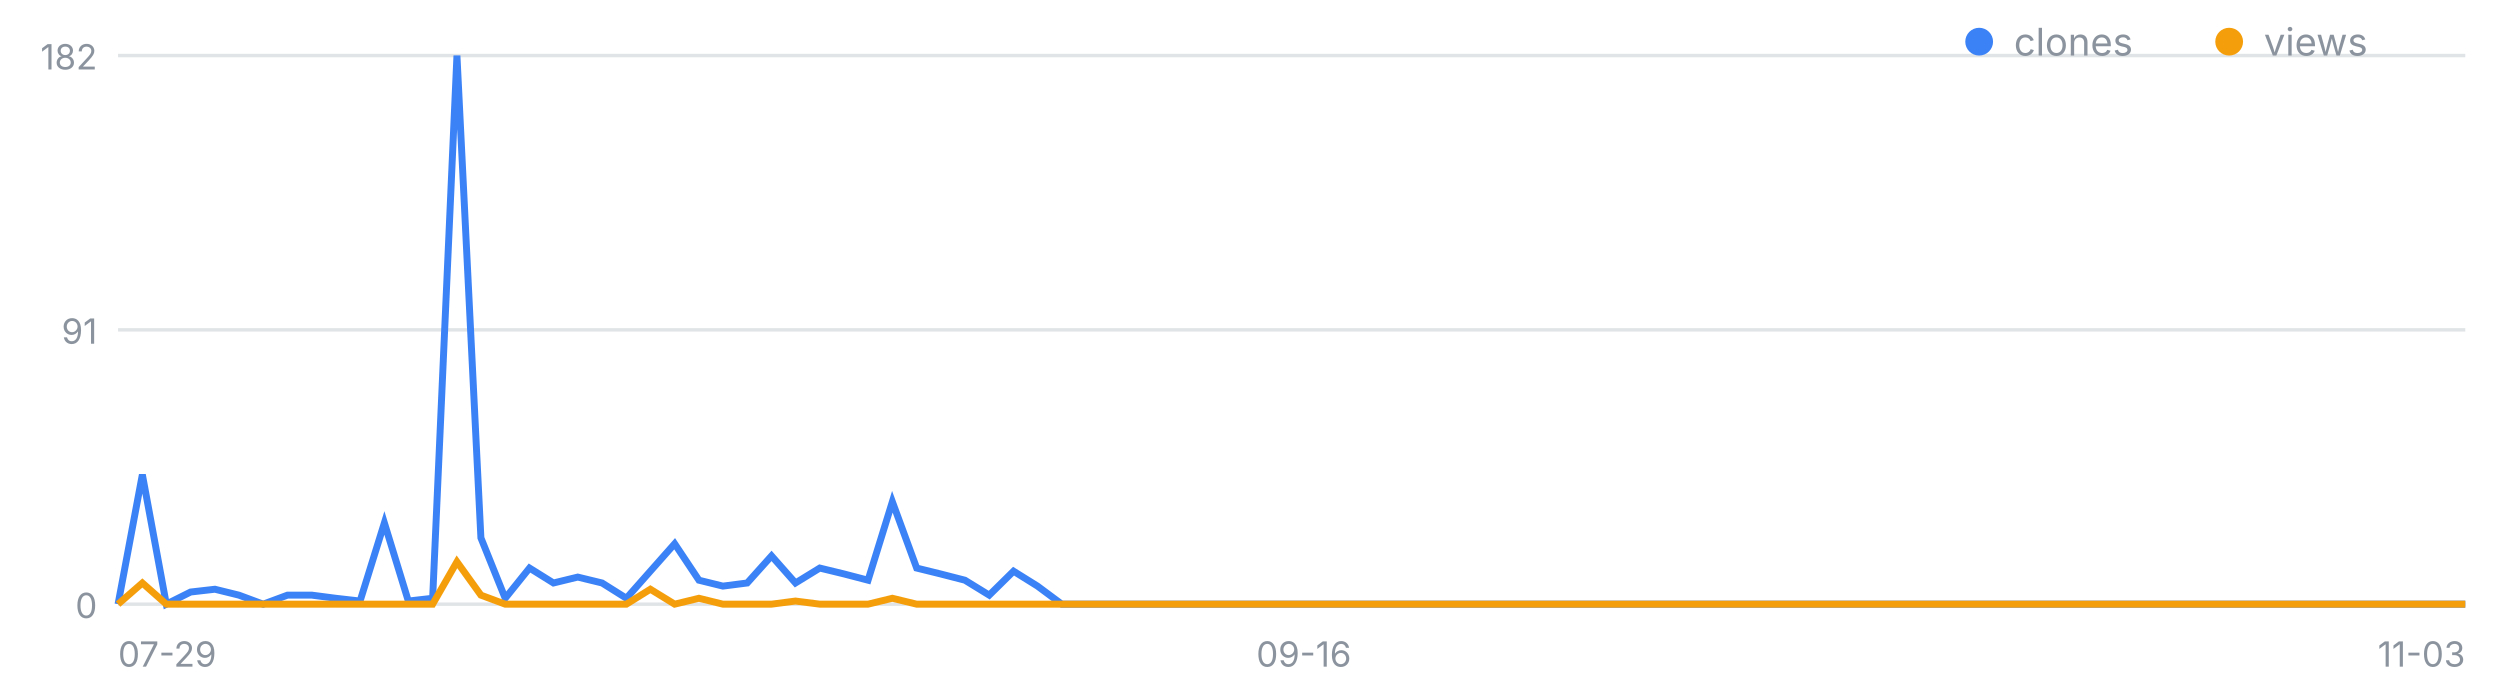
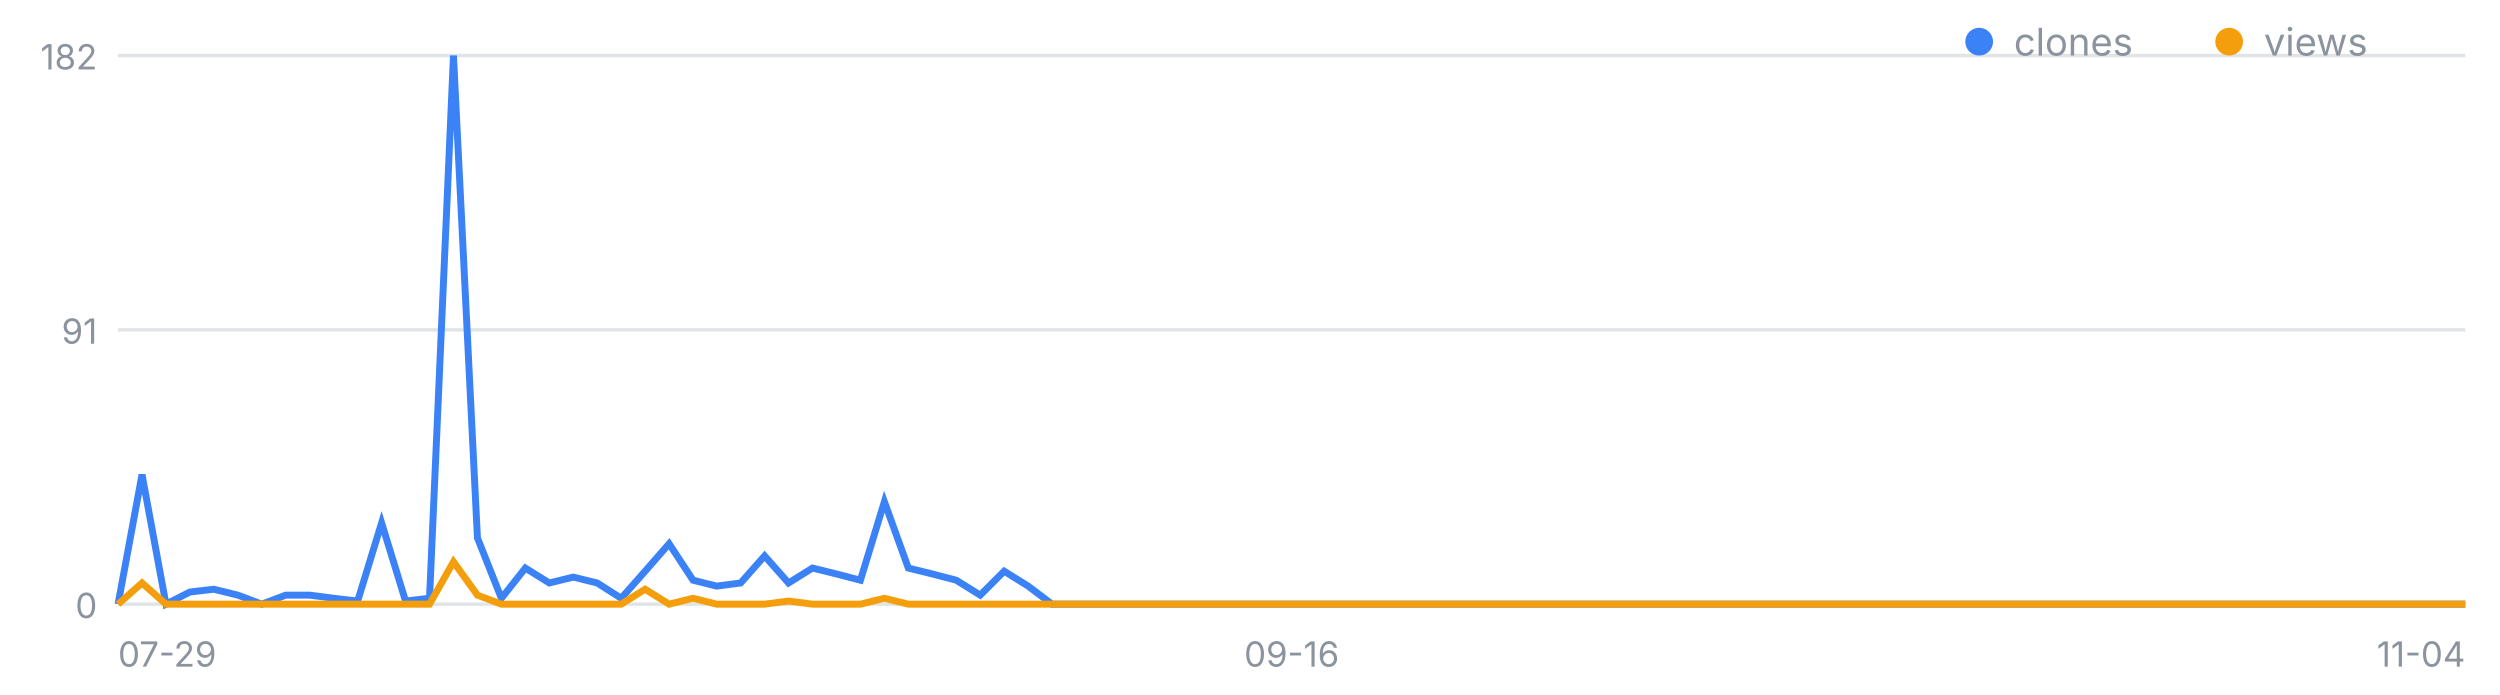
<svg xmlns="http://www.w3.org/2000/svg" width="720" height="200" viewBox="0 0 720 200" font-family="-apple-system,Segoe UI,sans-serif" role="img" aria-label="일별 클론·조회 추이">
  <line x1="34" y1="174.0" x2="710" y2="174.0" stroke="#8b949e" stroke-opacity=".25" />
  <text x="28" y="178.0" font-size="10" fill="#8b949e" text-anchor="end">0</text>
  <line x1="34" y1="95.0" x2="710" y2="95.0" stroke="#8b949e" stroke-opacity=".25" />
  <text x="28" y="99.0" font-size="10" fill="#8b949e" text-anchor="end">91</text>
  <line x1="34" y1="16.0" x2="710" y2="16.0" stroke="#8b949e" stroke-opacity=".25" />
  <text x="28" y="20.0" font-size="10" fill="#8b949e" text-anchor="end">182</text>
  <text x="34.0" y="192" font-size="10" fill="#8b949e" text-anchor="start">07-29</text>
-   <text x="375.5" y="192" font-size="10" fill="#8b949e" text-anchor="middle">09-16</text>
-   <text x="710.0" y="192" font-size="10" fill="#8b949e" text-anchor="end">11-03</text>
-   <polyline fill="none" stroke="#3b82f6" stroke-width="2" points="34.0,174.0 41.0,136.7 47.9,174.0 54.9,170.5 61.9,169.7 68.8,171.4 75.8,174.0 82.8,171.4 89.8,171.4 96.7,172.3 103.7,173.1 110.7,150.6 117.6,173.1 124.6,172.3 131.6,16.0 138.5,154.9 145.5,172.3 152.5,163.6 159.4,167.9 166.4,166.2 173.4,167.9 180.4,172.3 187.3,164.5 194.3,156.6 201.3,167.1 208.2,168.8 215.2,167.9 222.2,160.1 229.1,167.9 236.1,163.6 243.1,165.3 250.0,167.1 257.0,144.5 264.0,163.6 270.9,165.3 277.9,167.1 284.9,171.4 291.9,164.5 298.8,168.8 305.8,174.0 312.8,174.0 319.7,174.0 326.7,174.0 333.7,174.0 340.6,174.0 347.6,174.0 354.6,174.0 361.5,174.0 368.5,174.0 375.5,174.0 382.5,174.0 389.4,174.0 396.4,174.0 403.4,174.0 410.3,174.0 417.3,174.0 424.3,174.0 431.2,174.0 438.2,174.0 445.2,174.0 452.1,174.0 459.1,174.0 466.1,174.0 473.1,174.0 480.0,174.0 487.0,174.0 494.0,174.0 500.9,174.0 507.9,174.0 514.9,174.0 521.8,174.0 528.8,174.0 535.8,174.0 542.7,174.0 549.7,174.0 556.7,174.0 563.6,174.0 570.6,174.0 577.6,174.0 584.6,174.0 591.5,174.0 598.5,174.0 605.5,174.0 612.4,174.0 619.4,174.0 626.4,174.0 633.3,174.0 640.3,174.0 647.3,174.0 654.2,174.0 661.2,174.0 668.2,174.0 675.2,174.0 682.1,174.0 689.1,174.0 696.1,174.0 703.0,174.0 710.0,174.0" />
-   <polyline fill="none" stroke="#f59e0b" stroke-width="2" points="34.0,174.0 41.0,167.9 47.9,174.0 54.9,174.0 61.9,174.0 68.8,174.0 75.8,174.0 82.8,174.0 89.8,174.0 96.7,174.0 103.7,174.0 110.7,174.0 117.6,174.0 124.6,174.0 131.6,161.8 138.5,171.4 145.5,174.0 152.5,174.0 159.4,174.0 166.4,174.0 173.4,174.0 180.4,174.0 187.3,169.7 194.3,174.0 201.3,172.3 208.2,174.0 215.2,174.0 222.2,174.0 229.1,173.1 236.1,174.0 243.1,174.0 250.0,174.0 257.0,172.3 264.0,174.0 270.9,174.0 277.9,174.0 284.9,174.0 291.9,174.0 298.8,174.0 305.8,174.0 312.8,174.0 319.7,174.0 326.7,174.0 333.7,174.0 340.6,174.0 347.6,174.0 354.6,174.0 361.5,174.0 368.5,174.0 375.5,174.0 382.5,174.0 389.4,174.0 396.4,174.0 403.4,174.0 410.3,174.0 417.3,174.0 424.3,174.0 431.2,174.0 438.2,174.0 445.2,174.0 452.1,174.0 459.1,174.0 466.1,174.0 473.1,174.0 480.0,174.0 487.0,174.0 494.0,174.0 500.9,174.0 507.9,174.0 514.9,174.0 521.8,174.0 528.8,174.0 535.8,174.0 542.7,174.0 549.7,174.0 556.7,174.0 563.6,174.0 570.6,174.0 577.6,174.0 584.6,174.0 591.5,174.0 598.5,174.0 605.5,174.0 612.4,174.0 619.4,174.0 626.4,174.0 633.3,174.0 640.3,174.0 647.3,174.0 654.2,174.0 661.2,174.0 668.2,174.0 675.2,174.0 682.1,174.0 689.1,174.0 696.1,174.0 703.0,174.0 710.0,174.0" />
+   <text x="372.0" y="192" font-size="10" fill="#8b949e" text-anchor="middle">09-16</text>
+   <text x="710.0" y="192" font-size="10" fill="#8b949e" text-anchor="end">11-04</text>
+   <polyline fill="none" stroke="#3b82f6" stroke-width="2" points="34.0,174.0 40.9,136.7 47.8,174.0 54.7,170.5 61.6,169.7 68.5,171.4 75.4,174.0 82.3,171.4 89.2,171.4 96.1,172.3 103.0,173.1 109.9,150.6 116.8,173.1 123.7,172.3 130.6,16.0 137.5,154.9 144.4,172.3 151.3,163.6 158.2,167.9 165.1,166.2 172.0,167.9 178.9,172.3 185.8,164.5 192.7,156.6 199.6,167.1 206.4,168.8 213.3,167.9 220.2,160.1 227.1,167.9 234.0,163.6 240.9,165.3 247.8,167.1 254.7,144.5 261.6,163.6 268.5,165.3 275.4,167.1 282.3,171.4 289.2,164.5 296.1,168.8 303.0,174.0 309.9,174.0 316.8,174.0 323.7,174.0 330.6,174.0 337.5,174.0 344.4,174.0 351.3,174.0 358.2,174.0 365.1,174.0 372.0,174.0 378.9,174.0 385.8,174.0 392.7,174.0 399.6,174.0 406.5,174.0 413.4,174.0 420.3,174.0 427.2,174.0 434.1,174.0 441.0,174.0 447.9,174.0 454.8,174.0 461.7,174.0 468.6,174.0 475.5,174.0 482.4,174.0 489.3,174.0 496.2,174.0 503.1,174.0 510.0,174.0 516.9,174.0 523.8,174.0 530.7,174.0 537.6,174.0 544.4,174.0 551.3,174.0 558.2,174.0 565.1,174.0 572.0,174.0 578.9,174.0 585.8,174.0 592.7,174.0 599.6,174.0 606.5,174.0 613.4,174.0 620.3,174.0 627.2,174.0 634.1,174.0 641.0,174.0 647.9,174.0 654.8,174.0 661.7,174.0 668.6,174.0 675.5,174.0 682.4,174.0 689.3,174.0 696.2,174.0 703.1,174.0 710.0,174.0" />
+   <polyline fill="none" stroke="#f59e0b" stroke-width="2" points="34.0,174.0 40.9,167.9 47.8,174.0 54.7,174.0 61.6,174.0 68.5,174.0 75.4,174.0 82.3,174.0 89.2,174.0 96.1,174.0 103.0,174.0 109.9,174.0 116.8,174.0 123.7,174.0 130.6,161.8 137.5,171.4 144.4,174.0 151.3,174.0 158.2,174.0 165.1,174.0 172.0,174.0 178.9,174.0 185.8,169.7 192.7,174.0 199.6,172.3 206.4,174.0 213.3,174.0 220.2,174.0 227.1,173.1 234.0,174.0 240.9,174.0 247.8,174.0 254.7,172.3 261.6,174.0 268.5,174.0 275.4,174.0 282.3,174.0 289.2,174.0 296.1,174.0 303.0,174.0 309.9,174.0 316.8,174.0 323.7,174.0 330.6,174.0 337.5,174.0 344.4,174.0 351.3,174.0 358.2,174.0 365.1,174.0 372.0,174.0 378.9,174.0 385.8,174.0 392.7,174.0 399.6,174.0 406.5,174.0 413.4,174.0 420.3,174.0 427.2,174.0 434.1,174.0 441.0,174.0 447.9,174.0 454.8,174.0 461.7,174.0 468.6,174.0 475.5,174.0 482.4,174.0 489.3,174.0 496.2,174.0 503.1,174.0 510.0,174.0 516.9,174.0 523.8,174.0 530.7,174.0 537.6,174.0 544.4,174.0 551.3,174.0 558.2,174.0 565.1,174.0 572.0,174.0 578.9,174.0 585.8,174.0 592.7,174.0 599.6,174.0 606.5,174.0 613.4,174.0 620.3,174.0 627.2,174.0 634.1,174.0 641.0,174.0 647.9,174.0 654.8,174.0 661.7,174.0 668.6,174.0 675.5,174.0 682.4,174.0 689.3,174.0 696.2,174.0 703.1,174.0 710.0,174.0" />
  <circle cx="570" cy="12" r="4" fill="#3b82f6" />
  <text x="580" y="16" font-size="11" fill="#8b949e">clones</text>
  <circle cx="642" cy="12" r="4" fill="#f59e0b" />
  <text x="652" y="16" font-size="11" fill="#8b949e">views</text>
</svg>
